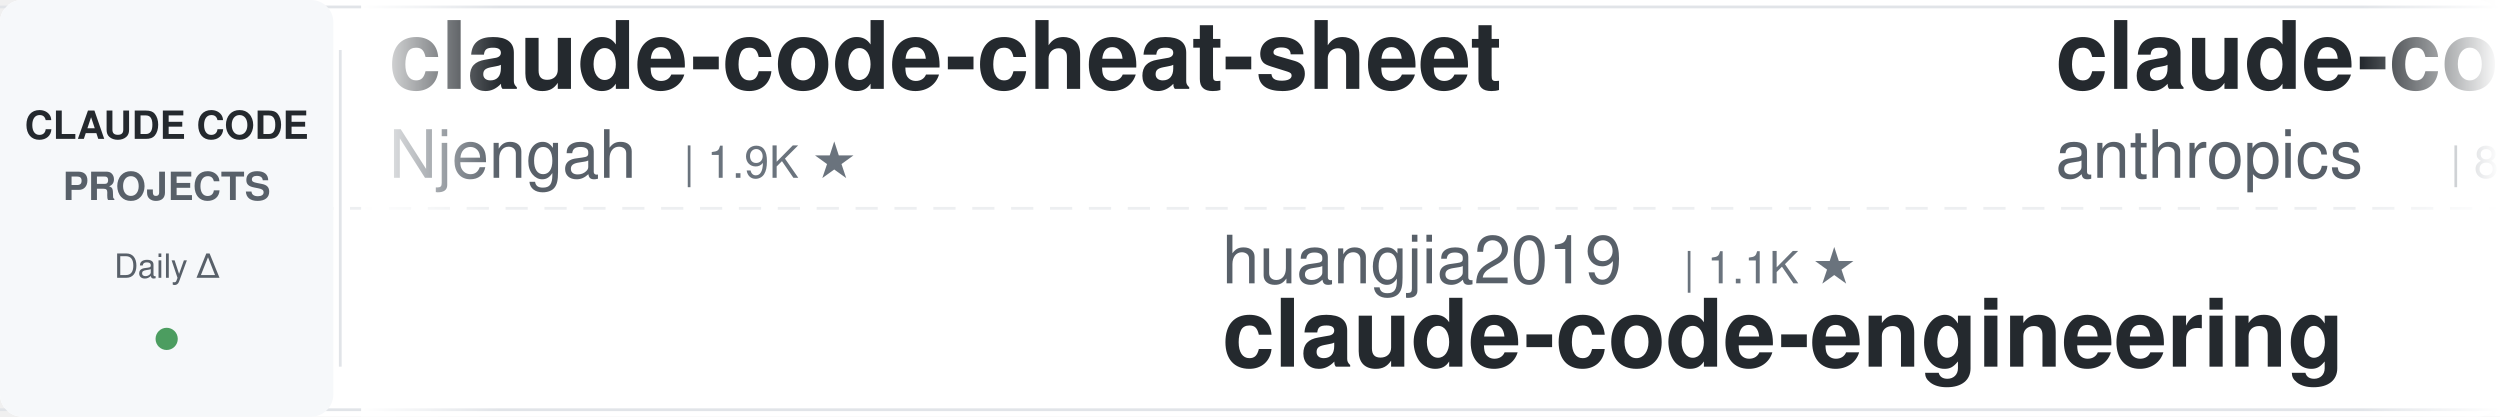
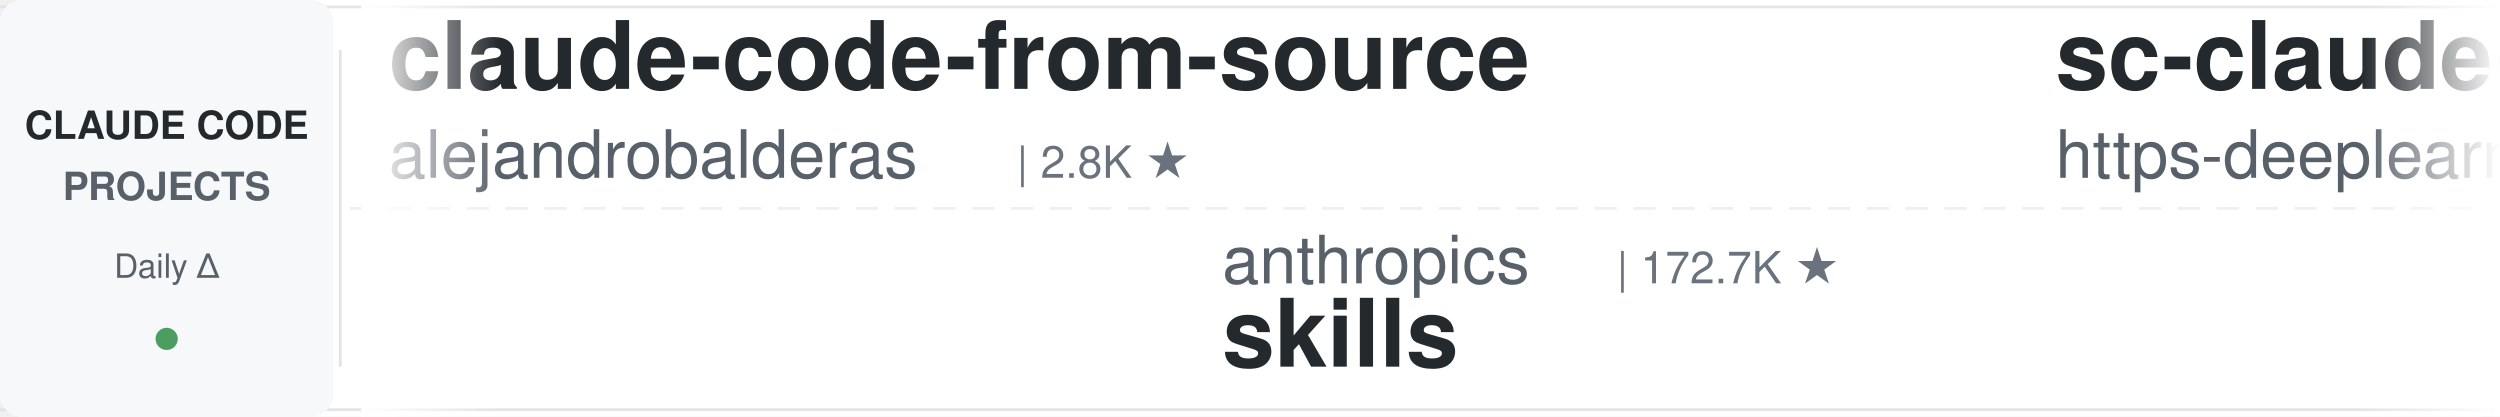
<svg xmlns="http://www.w3.org/2000/svg" width="900" height="150">
  <defs>
    <linearGradient id="leftFade" x1="0%" y1="0%" x2="100%" y2="0%">
      <stop offset="0%" style="stop-color:#ffffff;stop-opacity:1" />
      <stop offset="100%" style="stop-color:#ffffff;stop-opacity:0" />
    </linearGradient>
    <linearGradient id="rightFade" x1="0%" y1="0%" x2="100%" y2="0%">
      <stop offset="0%" style="stop-color:#ffffff;stop-opacity:0" />
      <stop offset="100%" style="stop-color:#ffffff;stop-opacity:1" />
    </linearGradient>
  </defs>
  <rect width="900" height="150" fill="#ffffff" rx="8" />
  <rect x="0" y="2" width="900" height="1" fill="#e1e4e8" />
  <rect x="0" y="147" width="900" height="1" fill="#e1e4e8" />
  <line x1="0" y1="75" x2="900" y2="75" stroke="#e1e4e8" stroke-width="1" stroke-dasharray="8 6" opacity="0.6" />
  <rect x="0" y="0" width="120" height="150" fill="#f6f8fa" rx="8" />
  <text x="60" y="50" font-family="-apple-system, BlinkMacSystemFont, 'Segoe UI', Helvetica, Arial, sans-serif" font-size="14" font-weight="600" fill="#24292e" text-anchor="middle">CLAUDE CODE</text>
  <text x="60" y="72" font-family="-apple-system, BlinkMacSystemFont, 'Segoe UI', Helvetica, Arial, sans-serif" font-size="14" font-weight="600" fill="#586069" text-anchor="middle">PROJECTS</text>
  <text x="60" y="100" font-family="-apple-system, BlinkMacSystemFont, 'Segoe UI', Helvetica, Arial, sans-serif" font-size="12" font-weight="500" fill="#586069" text-anchor="middle">Daily Δ</text>
  <circle cx="60" cy="122" r="4" fill="#22863a" opacity="0.8" />
  <rect x="122" y="18" width="1" height="114" fill="#e1e4e8" />
  <clipPath id="tickerClip">
    <rect x="130" y="0" width="770" height="150" />
  </clipPath>
  <g clip-path="url(#tickerClip)">
    <g id="tickerItems">
      <animateTransform attributeName="transform" attributeType="XML" type="translate" from="0 0" to="-3000 0" dur="54s" repeatCount="indefinite" />
      <g transform="translate(0, 0)">
+         <text x="140" y="32" font-family="-apple-system, BlinkMacSystemFont, 'Segoe UI', Helvetica, Arial, sans-serif" font-size="34" font-weight="600" fill="#24292e">claude-code-from-source</text>
+         <text x="140" y="64" font-family="-apple-system, BlinkMacSystemFont, 'Segoe UI', Helvetica, Arial, sans-serif" font-size="24" font-weight="400" fill="#586069">alejandrobalderas</text>
+         <text x="366" y="64" font-family="-apple-system, BlinkMacSystemFont, 'Segoe UI', Helvetica, Arial, sans-serif" font-size="16" font-weight="500" fill="#6a737d">| 2.8K ★</text>
+       </g>
+       <g transform="translate(300, 0)">
+         <text x="140" y="102" font-family="-apple-system, BlinkMacSystemFont, 'Segoe UI', Helvetica, Arial, sans-serif" font-size="24" font-weight="400" fill="#586069">anthropics</text>
+         <text x="282" y="102" font-family="-apple-system, BlinkMacSystemFont, 'Segoe UI', Helvetica, Arial, sans-serif" font-size="16" font-weight="500" fill="#6a737d">| 172.7K ★</text>
+         <text x="140" y="132" font-family="-apple-system, BlinkMacSystemFont, 'Segoe UI', Helvetica, Arial, sans-serif" font-size="34" font-weight="600" fill="#24292e">skills</text>
+       </g>
+       <g transform="translate(600, 0)">
+         <text x="140" y="32" font-family="-apple-system, BlinkMacSystemFont, 'Segoe UI', Helvetica, Arial, sans-serif" font-size="34" font-weight="600" fill="#24292e">sc-claude-code-files</text>
+         <text x="140" y="64" font-family="-apple-system, BlinkMacSystemFont, 'Segoe UI', Helvetica, Arial, sans-serif" font-size="24" font-weight="400" fill="#586069">https-deeplearning-ai</text>
+         <text x="414" y="64" font-family="-apple-system, BlinkMacSystemFont, 'Segoe UI', Helvetica, Arial, sans-serif" font-size="16" font-weight="500" fill="#6a737d">| 546 ★</text>
+       </g>
+       <g transform="translate(900, 0)">
+         <text x="140" y="102" font-family="-apple-system, BlinkMacSystemFont, 'Segoe UI', Helvetica, Arial, sans-serif" font-size="24" font-weight="400" fill="#586069">nicedreamzapp</text>
+         <text x="318" y="102" font-family="-apple-system, BlinkMacSystemFont, 'Segoe UI', Helvetica, Arial, sans-serif" font-size="16" font-weight="500" fill="#6a737d">| 3.2K ★</text>
+         <text x="140" y="132" font-family="-apple-system, BlinkMacSystemFont, 'Segoe UI', Helvetica, Arial, sans-serif" font-size="34" font-weight="600" fill="#24292e">claude-code-local</text>
+       </g>
+       <g transform="translate(1200, 0)">
+         <text x="140" y="32" font-family="-apple-system, BlinkMacSystemFont, 'Segoe UI', Helvetica, Arial, sans-serif" font-size="34" font-weight="600" fill="#24292e">claude-code-hooks-master...</text>
+         <text x="140" y="64" font-family="-apple-system, BlinkMacSystemFont, 'Segoe UI', Helvetica, Arial, sans-serif" font-size="24" font-weight="400" fill="#586069">disler</text>
+         <text x="234" y="64" font-family="-apple-system, BlinkMacSystemFont, 'Segoe UI', Helvetica, Arial, sans-serif" font-size="16" font-weight="500" fill="#6a737d">| 3.9K ★</text>
+       </g>
+       <g transform="translate(1500, 0)">
+         <text x="140" y="102" font-family="-apple-system, BlinkMacSystemFont, 'Segoe UI', Helvetica, Arial, sans-serif" font-size="24" font-weight="400" fill="#586069">digitalsamba</text>
+         <text x="306" y="102" font-family="-apple-system, BlinkMacSystemFont, 'Segoe UI', Helvetica, Arial, sans-serif" font-size="16" font-weight="500" fill="#6a737d">| 2.0K ★</text>
+         <text x="140" y="132" font-family="-apple-system, BlinkMacSystemFont, 'Segoe UI', Helvetica, Arial, sans-serif" font-size="34" font-weight="600" fill="#24292e">claude-code-video-toolki...</text>
+       </g>
+       <g transform="translate(1800, 0)">
        <text x="140" y="32" font-family="-apple-system, BlinkMacSystemFont, 'Segoe UI', Helvetica, Arial, sans-serif" font-size="34" font-weight="600" fill="#24292e">claude-code-cheat-sheet</text>
        <text x="140" y="64" font-family="-apple-system, BlinkMacSystemFont, 'Segoe UI', Helvetica, Arial, sans-serif" font-size="24" font-weight="400" fill="#586069">Njengah</text>
        <text x="246" y="64" font-family="-apple-system, BlinkMacSystemFont, 'Segoe UI', Helvetica, Arial, sans-serif" font-size="16" font-weight="500" fill="#6a737d">| 1.9K ★</text>
      </g>
-       <g transform="translate(300, 0)">
-         <text x="140" y="102" font-family="-apple-system, BlinkMacSystemFont, 'Segoe UI', Helvetica, Arial, sans-serif" font-size="24" font-weight="400" fill="#586069">huangjia2019</text>
-         <text x="306" y="102" font-family="-apple-system, BlinkMacSystemFont, 'Segoe UI', Helvetica, Arial, sans-serif" font-size="16" font-weight="500" fill="#6a737d">| 1.1K ★</text>
-         <text x="140" y="132" font-family="-apple-system, BlinkMacSystemFont, 'Segoe UI', Helvetica, Arial, sans-serif" font-size="34" font-weight="600" fill="#24292e">claude-code-engineering</text>
-       </g>
-       <g transform="translate(600, 0)">
-         <text x="140" y="32" font-family="-apple-system, BlinkMacSystemFont, 'Segoe UI', Helvetica, Arial, sans-serif" font-size="34" font-weight="600" fill="#24292e">claude-code-action</text>
-         <text x="140" y="64" font-family="-apple-system, BlinkMacSystemFont, 'Segoe UI', Helvetica, Arial, sans-serif" font-size="24" font-weight="400" fill="#586069">anthropics</text>
-         <text x="282" y="64" font-family="-apple-system, BlinkMacSystemFont, 'Segoe UI', Helvetica, Arial, sans-serif" font-size="16" font-weight="500" fill="#6a737d">| 8.8K ★</text>
-       </g>
-       <g transform="translate(900, 0)">
-         <text x="140" y="102" font-family="-apple-system, BlinkMacSystemFont, 'Segoe UI', Helvetica, Arial, sans-serif" font-size="24" font-weight="400" fill="#586069">Chachamaru127</text>
-         <text x="318" y="102" font-family="-apple-system, BlinkMacSystemFont, 'Segoe UI', Helvetica, Arial, sans-serif" font-size="16" font-weight="500" fill="#6a737d">| 3.1K ★</text>
-         <text x="140" y="132" font-family="-apple-system, BlinkMacSystemFont, 'Segoe UI', Helvetica, Arial, sans-serif" font-size="34" font-weight="600" fill="#24292e">claude-code-harness</text>
-       </g>
-       <g transform="translate(1200, 0)">
-         <text x="140" y="32" font-family="-apple-system, BlinkMacSystemFont, 'Segoe UI', Helvetica, Arial, sans-serif" font-size="34" font-weight="600" fill="#24292e">claude-code-prompts</text>
-         <text x="140" y="64" font-family="-apple-system, BlinkMacSystemFont, 'Segoe UI', Helvetica, Arial, sans-serif" font-size="24" font-weight="400" fill="#586069">repowise-dev</text>
-         <text x="306" y="64" font-family="-apple-system, BlinkMacSystemFont, 'Segoe UI', Helvetica, Arial, sans-serif" font-size="16" font-weight="500" fill="#6a737d">| 1.2K ★</text>
-       </g>
-       <g transform="translate(1500, 0)">
-         <text x="140" y="102" font-family="-apple-system, BlinkMacSystemFont, 'Segoe UI', Helvetica, Arial, sans-serif" font-size="24" font-weight="400" fill="#586069">simonw</text>
-         <text x="234" y="102" font-family="-apple-system, BlinkMacSystemFont, 'Segoe UI', Helvetica, Arial, sans-serif" font-size="16" font-weight="500" fill="#6a737d">| 1.7K ★</text>
-         <text x="140" y="132" font-family="-apple-system, BlinkMacSystemFont, 'Segoe UI', Helvetica, Arial, sans-serif" font-size="34" font-weight="600" fill="#24292e">claude-code-transcripts</text>
-       </g>
-       <g transform="translate(1800, 0)">
-         <text x="140" y="32" font-family="-apple-system, BlinkMacSystemFont, 'Segoe UI', Helvetica, Arial, sans-serif" font-size="34" font-weight="600" fill="#24292e">pi-vs-claude-code</text>
-         <text x="140" y="64" font-family="-apple-system, BlinkMacSystemFont, 'Segoe UI', Helvetica, Arial, sans-serif" font-size="24" font-weight="400" fill="#586069">disler</text>
-         <text x="234" y="64" font-family="-apple-system, BlinkMacSystemFont, 'Segoe UI', Helvetica, Arial, sans-serif" font-size="16" font-weight="500" fill="#6a737d">| 1.7K ★</text>
-       </g>
      <g transform="translate(2100, 0)">
-         <text x="140" y="102" font-family="-apple-system, BlinkMacSystemFont, 'Segoe UI', Helvetica, Arial, sans-serif" font-size="24" font-weight="400" fill="#586069">feiskyer</text>
-         <text x="258" y="102" font-family="-apple-system, BlinkMacSystemFont, 'Segoe UI', Helvetica, Arial, sans-serif" font-size="16" font-weight="500" fill="#6a737d">| 1.6K ★</text>
-         <text x="140" y="132" font-family="-apple-system, BlinkMacSystemFont, 'Segoe UI', Helvetica, Arial, sans-serif" font-size="34" font-weight="600" fill="#24292e">claude-code-settings</text>
+         <text x="140" y="102" font-family="-apple-system, BlinkMacSystemFont, 'Segoe UI', Helvetica, Arial, sans-serif" font-size="24" font-weight="400" fill="#586069">Pimzino</text>
+         <text x="246" y="102" font-family="-apple-system, BlinkMacSystemFont, 'Segoe UI', Helvetica, Arial, sans-serif" font-size="16" font-weight="500" fill="#6a737d">| 3.9K ★</text>
+         <text x="140" y="132" font-family="-apple-system, BlinkMacSystemFont, 'Segoe UI', Helvetica, Arial, sans-serif" font-size="34" font-weight="600" fill="#24292e">claude-code-spec-workflo...</text>
      </g>
      <g transform="translate(2400, 0)">
-         <text x="140" y="32" font-family="-apple-system, BlinkMacSystemFont, 'Segoe UI', Helvetica, Arial, sans-serif" font-size="34" font-weight="600" fill="#24292e">awesome-claude-code</text>
-         <text x="140" y="64" font-family="-apple-system, BlinkMacSystemFont, 'Segoe UI', Helvetica, Arial, sans-serif" font-size="24" font-weight="400" fill="#586069">jqueryscript</text>
-         <text x="306" y="64" font-family="-apple-system, BlinkMacSystemFont, 'Segoe UI', Helvetica, Arial, sans-serif" font-size="16" font-weight="500" fill="#6a737d">| 505 ★</text>
+         <text x="140" y="32" font-family="-apple-system, BlinkMacSystemFont, 'Segoe UI', Helvetica, Arial, sans-serif" font-size="34" font-weight="600" fill="#24292e">awesome-claude-code-suba...</text>
+         <text x="140" y="64" font-family="-apple-system, BlinkMacSystemFont, 'Segoe UI', Helvetica, Arial, sans-serif" font-size="24" font-weight="400" fill="#586069">VoltAgent</text>
+         <text x="270" y="64" font-family="-apple-system, BlinkMacSystemFont, 'Segoe UI', Helvetica, Arial, sans-serif" font-size="16" font-weight="500" fill="#6a737d">| 24.8K ★</text>
      </g>
      <g transform="translate(2700, 0)">
-         <text x="140" y="102" font-family="-apple-system, BlinkMacSystemFont, 'Segoe UI', Helvetica, Arial, sans-serif" font-size="24" font-weight="400" fill="#586069">daymade</text>
-         <text x="246" y="102" font-family="-apple-system, BlinkMacSystemFont, 'Segoe UI', Helvetica, Arial, sans-serif" font-size="16" font-weight="500" fill="#6a737d">| 1.4K ★</text>
-         <text x="140" y="132" font-family="-apple-system, BlinkMacSystemFont, 'Segoe UI', Helvetica, Arial, sans-serif" font-size="34" font-weight="600" fill="#24292e">claude-code-skills</text>
+         <text x="140" y="102" font-family="-apple-system, BlinkMacSystemFont, 'Segoe UI', Helvetica, Arial, sans-serif" font-size="24" font-weight="400" fill="#586069">Piebald-AI</text>
+         <text x="282" y="102" font-family="-apple-system, BlinkMacSystemFont, 'Segoe UI', Helvetica, Arial, sans-serif" font-size="16" font-weight="500" fill="#6a737d">| 12.5K ★</text>
+         <text x="140" y="132" font-family="-apple-system, BlinkMacSystemFont, 'Segoe UI', Helvetica, Arial, sans-serif" font-size="34" font-weight="600" fill="#24292e">claude-code-system-promp...</text>
      </g>
      <g transform="translate(3000, 0)">
-         <text x="140" y="32" font-family="-apple-system, BlinkMacSystemFont, 'Segoe UI', Helvetica, Arial, sans-serif" font-size="34" font-weight="600" fill="#24292e">claude-code-cheat-sheet</text>
-         <text x="140" y="64" font-family="-apple-system, BlinkMacSystemFont, 'Segoe UI', Helvetica, Arial, sans-serif" font-size="24" font-weight="400" fill="#586069">Njengah</text>
-         <text x="246" y="64" font-family="-apple-system, BlinkMacSystemFont, 'Segoe UI', Helvetica, Arial, sans-serif" font-size="16" font-weight="500" fill="#6a737d">| 1.9K ★</text>
+         <text x="140" y="32" font-family="-apple-system, BlinkMacSystemFont, 'Segoe UI', Helvetica, Arial, sans-serif" font-size="34" font-weight="600" fill="#24292e">claude-code-from-source</text>
+         <text x="140" y="64" font-family="-apple-system, BlinkMacSystemFont, 'Segoe UI', Helvetica, Arial, sans-serif" font-size="24" font-weight="400" fill="#586069">alejandrobalderas</text>
+         <text x="366" y="64" font-family="-apple-system, BlinkMacSystemFont, 'Segoe UI', Helvetica, Arial, sans-serif" font-size="16" font-weight="500" fill="#6a737d">| 2.8K ★</text>
      </g>
      <g transform="translate(3300, 0)">
-         <text x="140" y="102" font-family="-apple-system, BlinkMacSystemFont, 'Segoe UI', Helvetica, Arial, sans-serif" font-size="24" font-weight="400" fill="#586069">huangjia2019</text>
-         <text x="306" y="102" font-family="-apple-system, BlinkMacSystemFont, 'Segoe UI', Helvetica, Arial, sans-serif" font-size="16" font-weight="500" fill="#6a737d">| 1.1K ★</text>
-         <text x="140" y="132" font-family="-apple-system, BlinkMacSystemFont, 'Segoe UI', Helvetica, Arial, sans-serif" font-size="34" font-weight="600" fill="#24292e">claude-code-engineering</text>
+         <text x="140" y="102" font-family="-apple-system, BlinkMacSystemFont, 'Segoe UI', Helvetica, Arial, sans-serif" font-size="24" font-weight="400" fill="#586069">anthropics</text>
+         <text x="282" y="102" font-family="-apple-system, BlinkMacSystemFont, 'Segoe UI', Helvetica, Arial, sans-serif" font-size="16" font-weight="500" fill="#6a737d">| 172.7K ★</text>
+         <text x="140" y="132" font-family="-apple-system, BlinkMacSystemFont, 'Segoe UI', Helvetica, Arial, sans-serif" font-size="34" font-weight="600" fill="#24292e">skills</text>
      </g>
      <g transform="translate(3600, 0)">
-         <text x="140" y="32" font-family="-apple-system, BlinkMacSystemFont, 'Segoe UI', Helvetica, Arial, sans-serif" font-size="34" font-weight="600" fill="#24292e">claude-code-action</text>
-         <text x="140" y="64" font-family="-apple-system, BlinkMacSystemFont, 'Segoe UI', Helvetica, Arial, sans-serif" font-size="24" font-weight="400" fill="#586069">anthropics</text>
-         <text x="282" y="64" font-family="-apple-system, BlinkMacSystemFont, 'Segoe UI', Helvetica, Arial, sans-serif" font-size="16" font-weight="500" fill="#6a737d">| 8.8K ★</text>
+         <text x="140" y="32" font-family="-apple-system, BlinkMacSystemFont, 'Segoe UI', Helvetica, Arial, sans-serif" font-size="34" font-weight="600" fill="#24292e">sc-claude-code-files</text>
+         <text x="140" y="64" font-family="-apple-system, BlinkMacSystemFont, 'Segoe UI', Helvetica, Arial, sans-serif" font-size="24" font-weight="400" fill="#586069">https-deeplearning-ai</text>
+         <text x="414" y="64" font-family="-apple-system, BlinkMacSystemFont, 'Segoe UI', Helvetica, Arial, sans-serif" font-size="16" font-weight="500" fill="#6a737d">| 546 ★</text>
      </g>
      <g transform="translate(3900, 0)">
-         <text x="140" y="102" font-family="-apple-system, BlinkMacSystemFont, 'Segoe UI', Helvetica, Arial, sans-serif" font-size="24" font-weight="400" fill="#586069">Chachamaru127</text>
-         <text x="318" y="102" font-family="-apple-system, BlinkMacSystemFont, 'Segoe UI', Helvetica, Arial, sans-serif" font-size="16" font-weight="500" fill="#6a737d">| 3.1K ★</text>
-         <text x="140" y="132" font-family="-apple-system, BlinkMacSystemFont, 'Segoe UI', Helvetica, Arial, sans-serif" font-size="34" font-weight="600" fill="#24292e">claude-code-harness</text>
+         <text x="140" y="102" font-family="-apple-system, BlinkMacSystemFont, 'Segoe UI', Helvetica, Arial, sans-serif" font-size="24" font-weight="400" fill="#586069">nicedreamzapp</text>
+         <text x="318" y="102" font-family="-apple-system, BlinkMacSystemFont, 'Segoe UI', Helvetica, Arial, sans-serif" font-size="16" font-weight="500" fill="#6a737d">| 3.2K ★</text>
+         <text x="140" y="132" font-family="-apple-system, BlinkMacSystemFont, 'Segoe UI', Helvetica, Arial, sans-serif" font-size="34" font-weight="600" fill="#24292e">claude-code-local</text>
      </g>
    </g>
  </g>
  <rect x="130" y="0" width="50" height="150" fill="url(#leftFade)" />
  <rect x="850" y="0" width="50" height="150" fill="url(#rightFade)" />
</svg>
